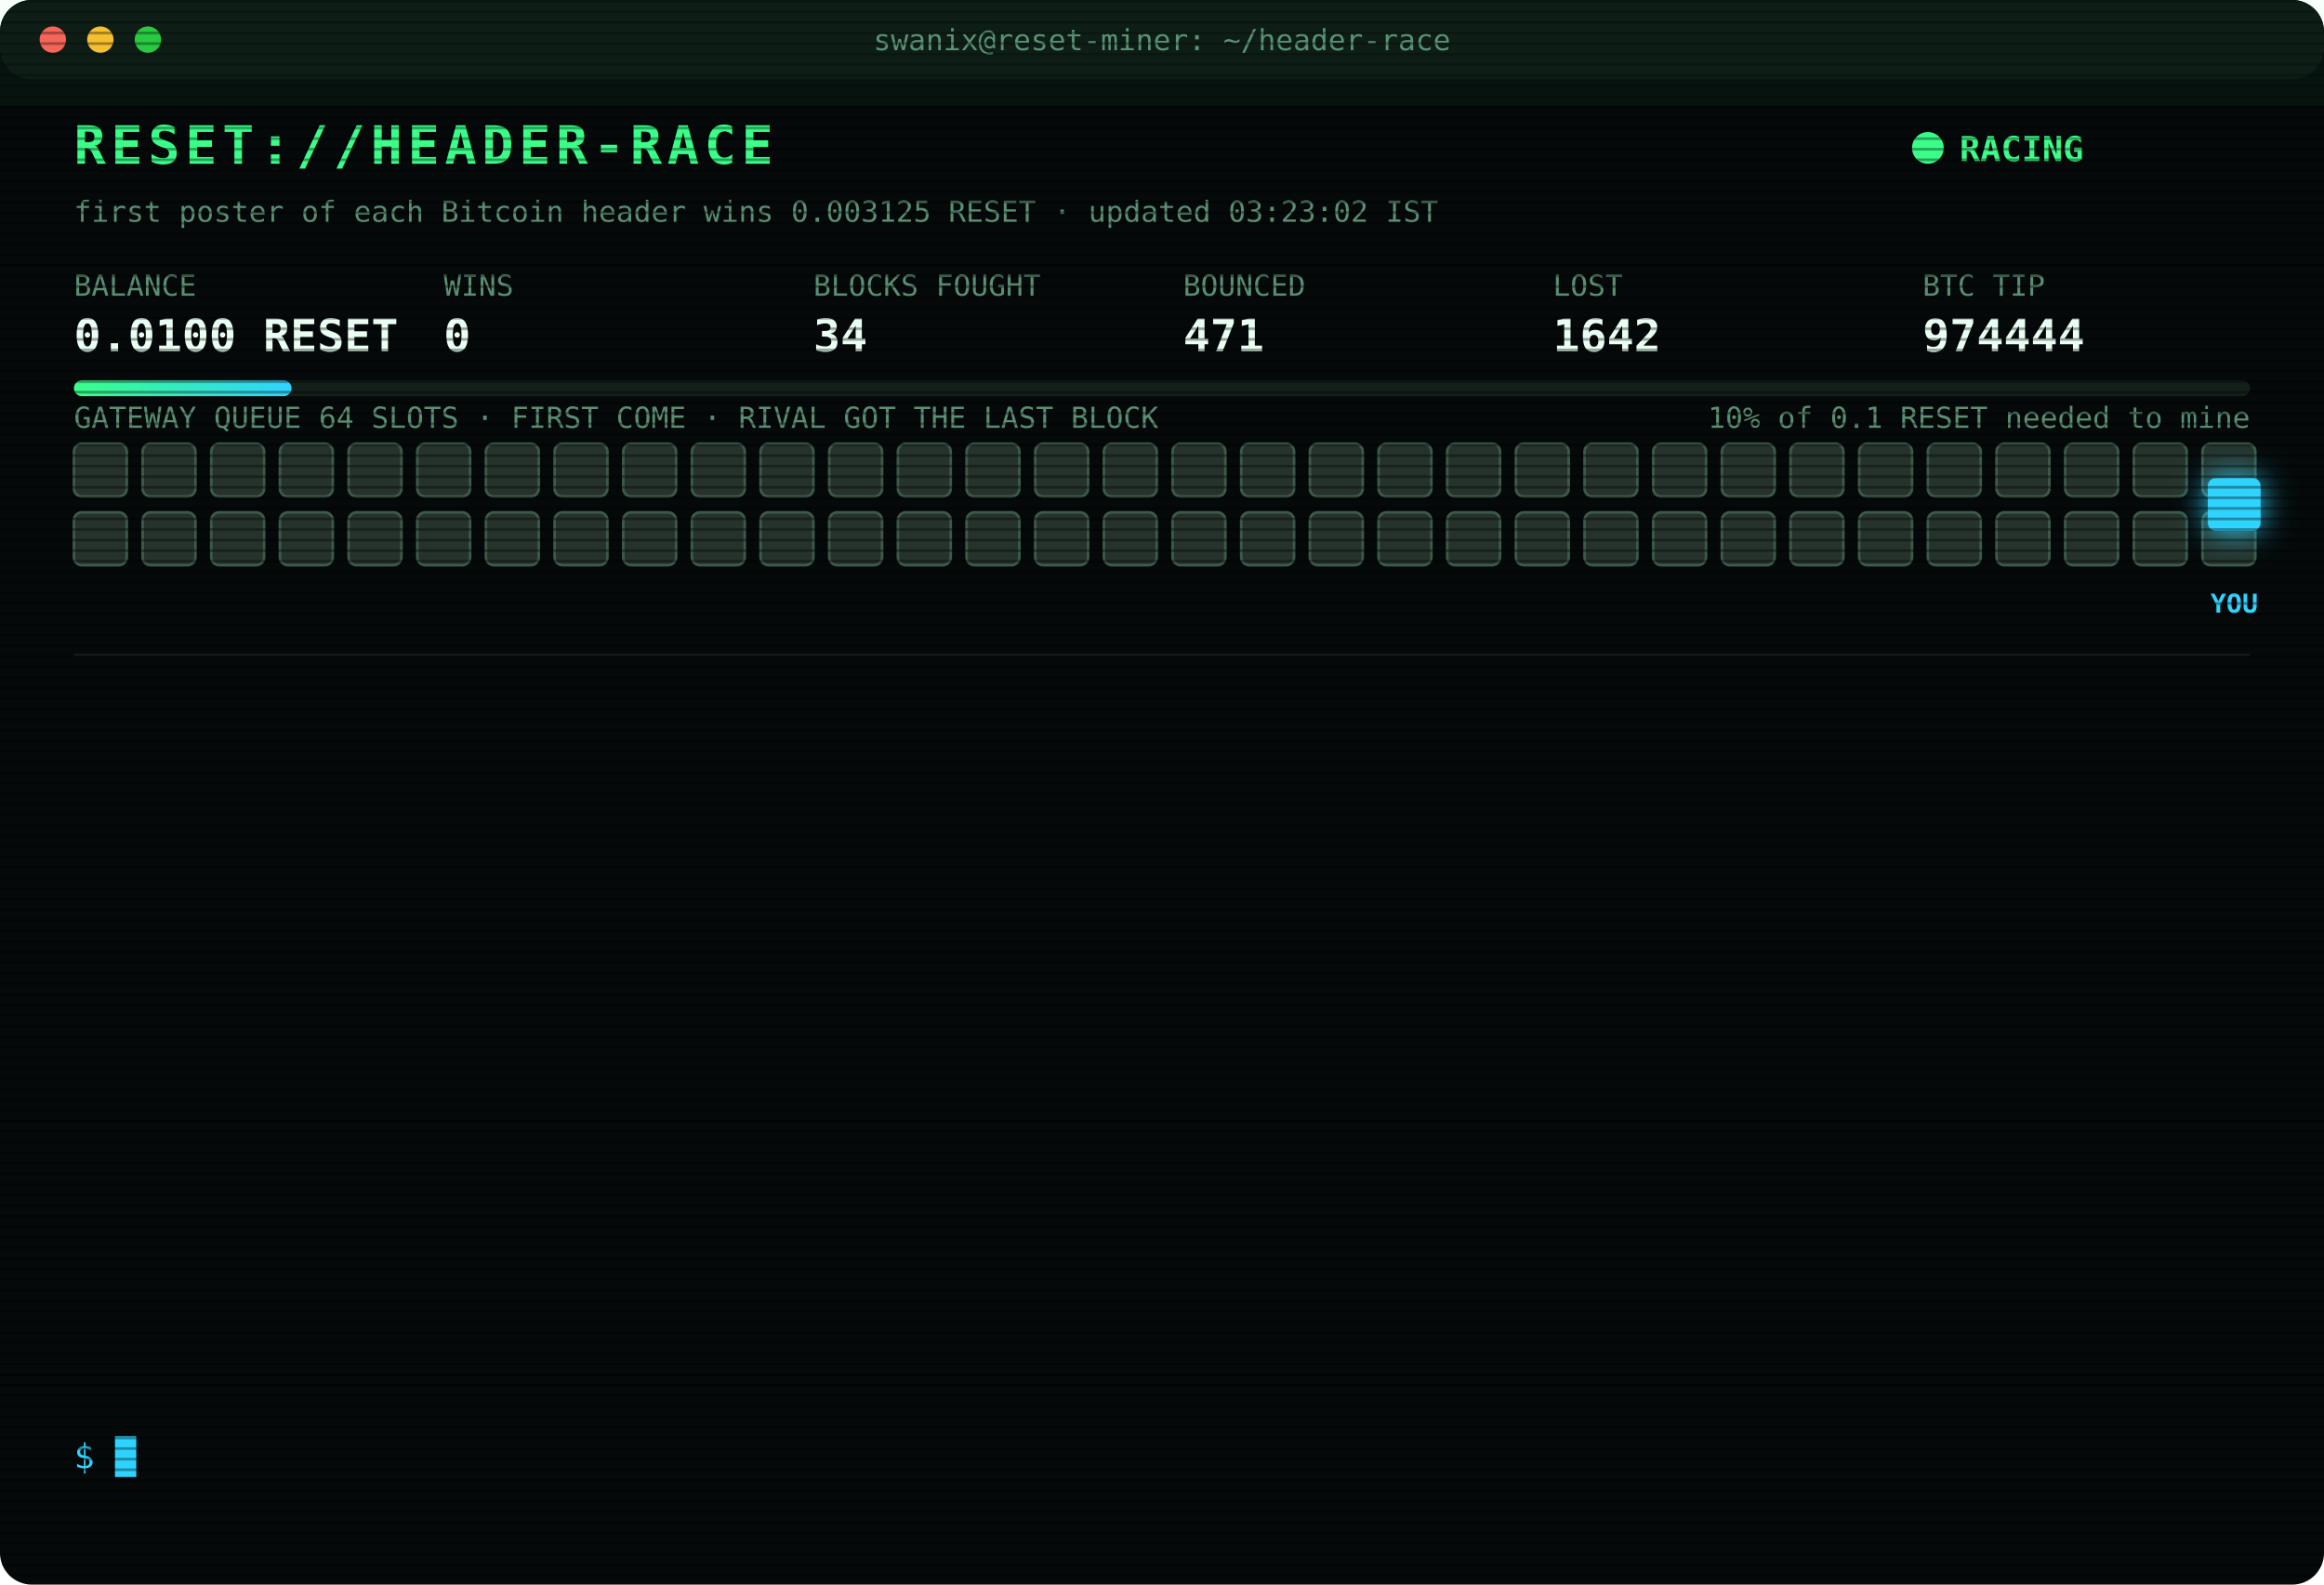
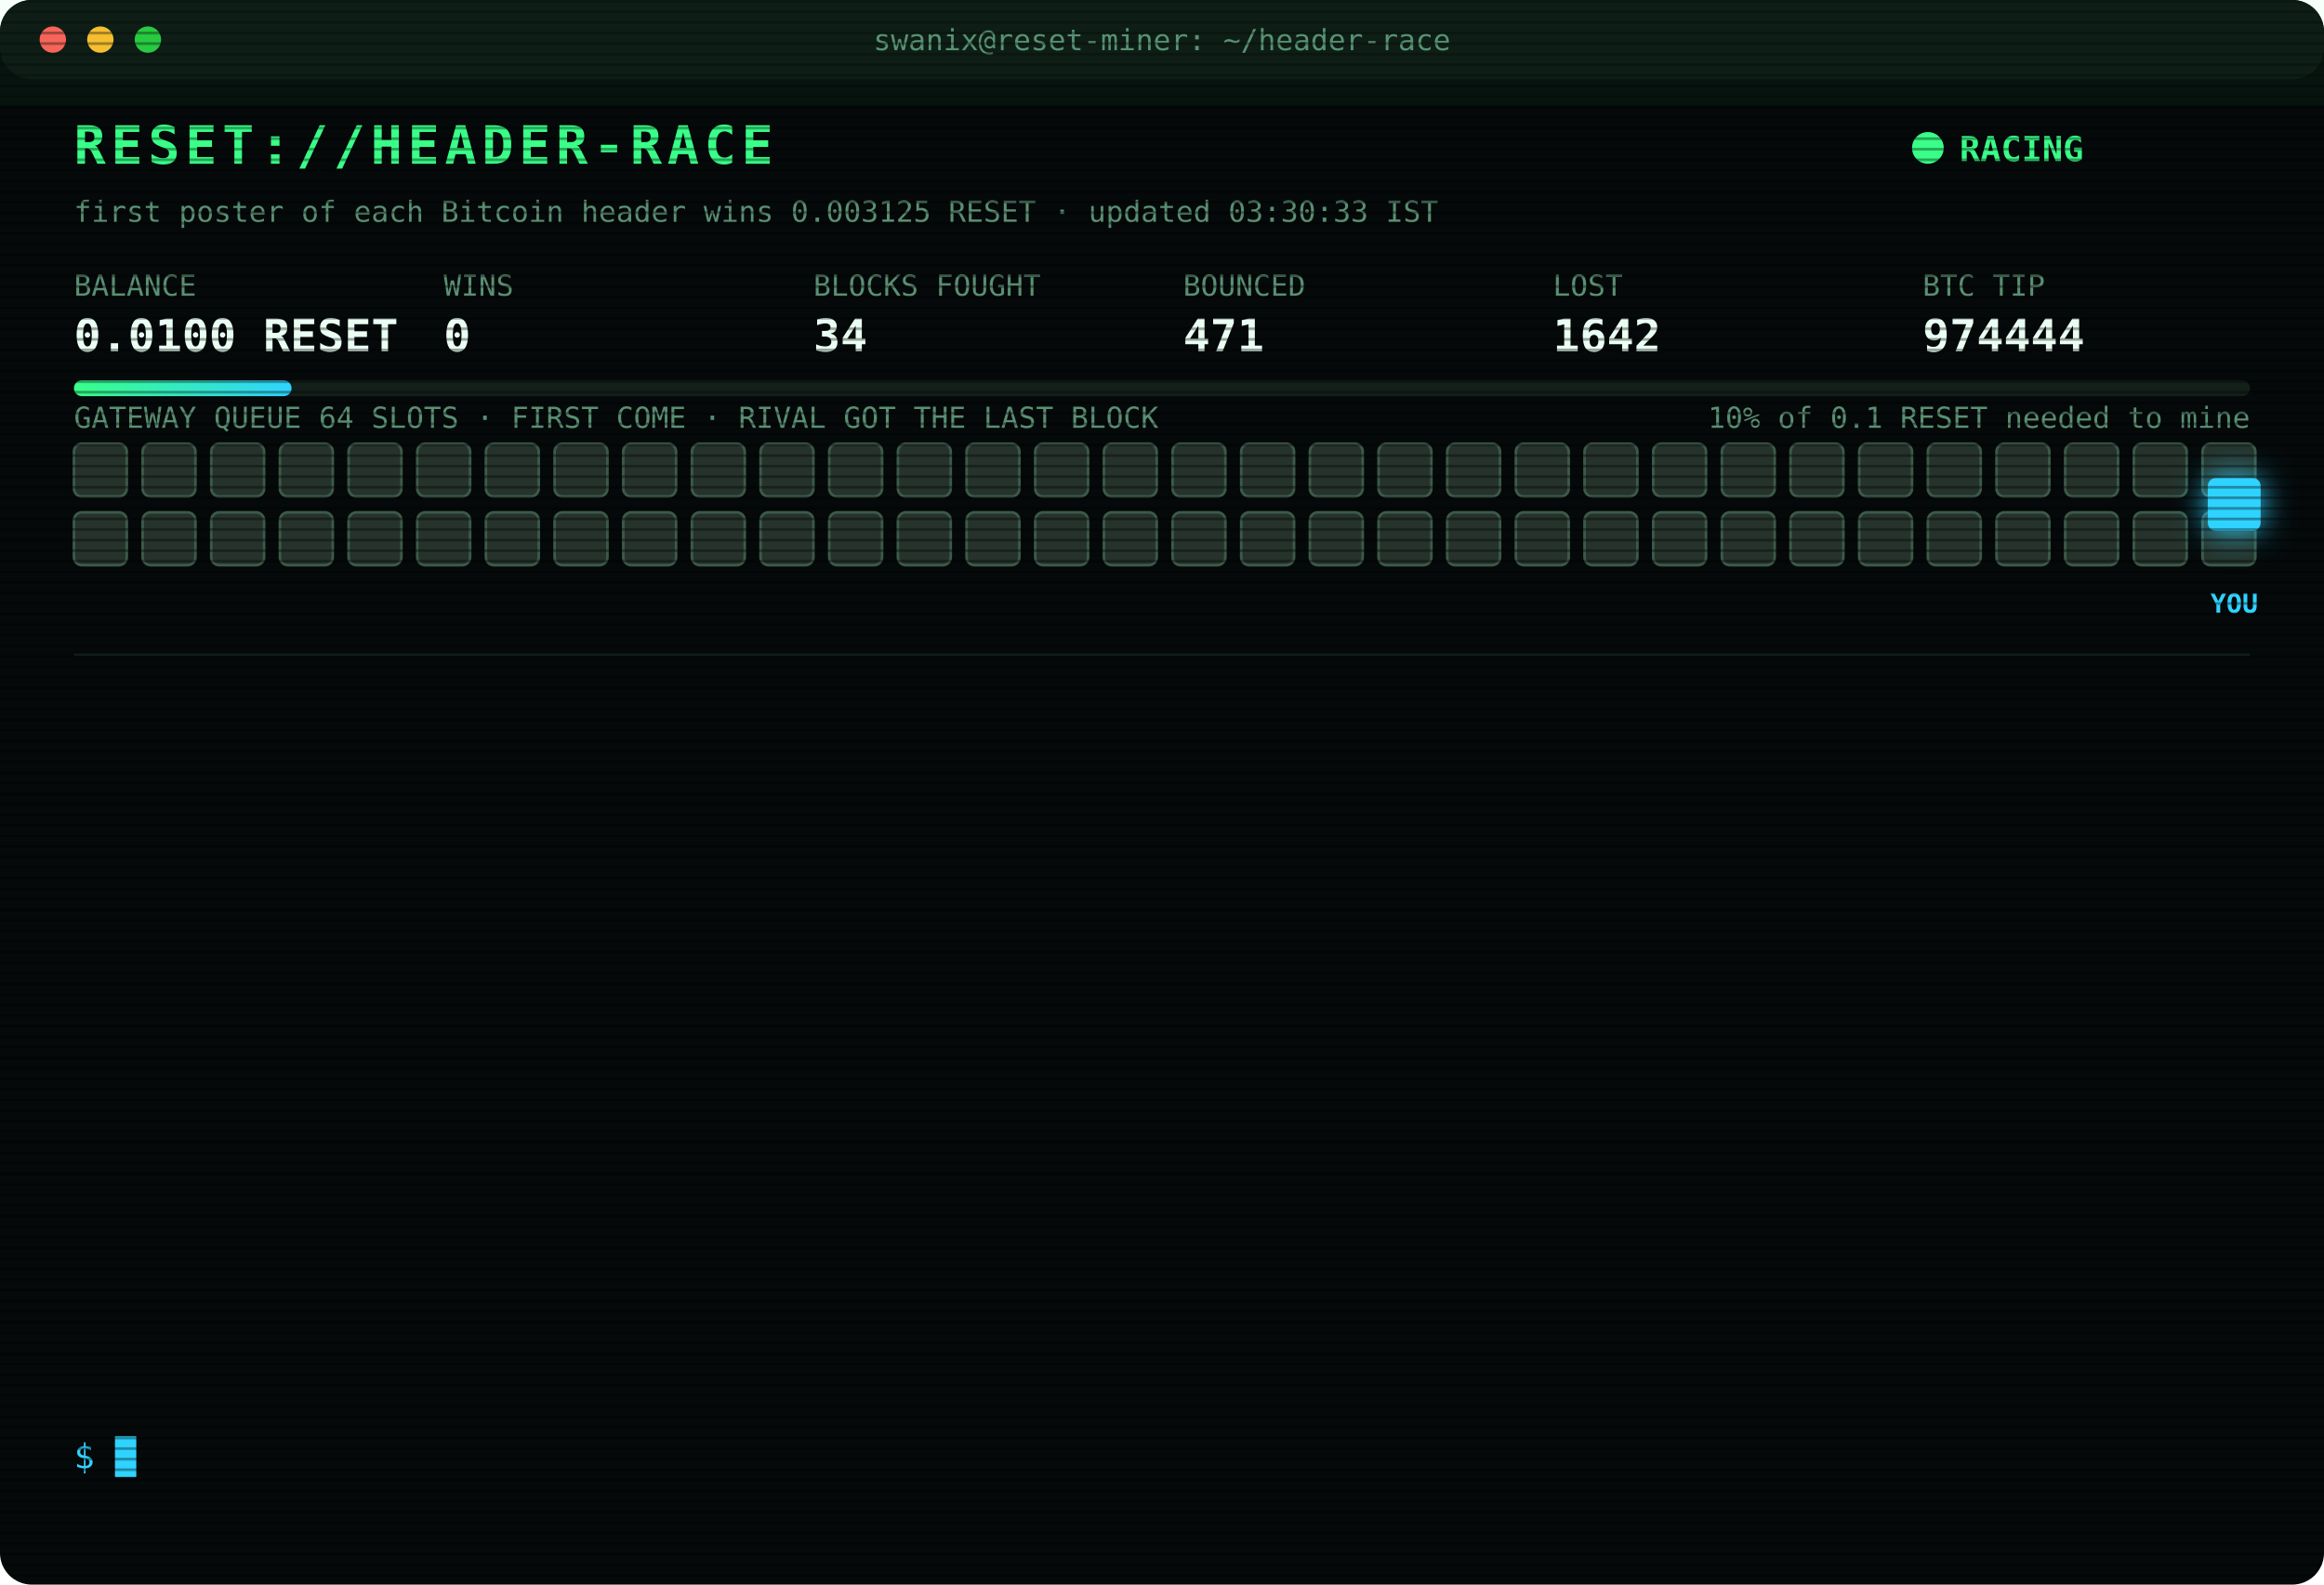
<svg xmlns="http://www.w3.org/2000/svg" width="880" height="600" viewBox="0 0 880 600" font-family="ui-monospace,SFMono-Regular,Menlo,Consolas,monospace">
  <style>
text{font-size:13px;fill:#7CFFB2}
.title{font-size:20px;font-weight:700;fill:#39FF88;letter-spacing:2px;animation:glitch 3s infinite steps(1)}
.sub{fill:#2fd3ff}.k{fill:#5a8f73;font-size:11px}.v{font-size:17px;font-weight:700;fill:#eafff3}
.ts{fill:#3f6b56}.boot{fill:#2fd3ff}.dim{fill:#5a8f73}.bad{fill:#ff4d6d}.warn{fill:#ffd23f}.mag{fill:#ff5cf0}.win{fill:#39FF88;font-weight:700}
.tag{font-size:10px;fill:#2fd3ff;font-weight:700}
.rival{fill:#26332c;stroke:#3c5a49;animation:jam 1.2s infinite alternate}
.idle{fill:#141c18;stroke:#22302a;animation:breathe 4s infinite}
.me{fill:#2fd3ff;filter:drop-shadow(0 0 6px #2fd3ff)}
.hover{animation:nudge 1.1s infinite ease-in-out}.bounce{animation:kick 1.4s infinite}
.ln{opacity:0;animation:in .4s forwards}
.cur{animation:blink 1s infinite steps(1)}
.scan{animation:scan 6s infinite linear}
.led{animation:blink 1.4s infinite}
@keyframes in{from{opacity:0;transform:translateX(-6px)}to{opacity:1;transform:none}}
@keyframes blink{50%{opacity:0}}
@keyframes jam{to{fill:#33463b}}
@keyframes breathe{50%{opacity:.4}}
@keyframes nudge{50%{transform:translateX(-10px)}}
@keyframes kick{0%,100%{transform:none}30%{transform:translateX(-14px)}55%{transform:translateX(10px) translateY(-6px)}}
@keyframes glitch{0%,92%{transform:none}93%{transform:translateX(2px);fill:#ff4d6d}95%{transform:translateX(-2px);fill:#2fd3ff}97%{transform:none}}
@keyframes scan{from{transform:translateY(-40px)}to{transform:translateY(600px)}}
</style>
  <defs>
    <pattern id="sl" width="4" height="4" patternUnits="userSpaceOnUse">
      <rect width="4" height="1" fill="#000" opacity=".35" />
    </pattern>
    <linearGradient id="bar">
      <stop offset="0" stop-color="#39FF88" />
      <stop offset="1" stop-color="#2fd3ff" />
    </linearGradient>
  </defs>
  <rect width="880" height="600" rx="12" fill="#05090a" />
  <rect width="880" height="30" rx="12" fill="#0d1512" />
  <circle cx="20" cy="15" r="5" fill="#ff5f57" />
  <circle cx="38" cy="15" r="5" fill="#febc2e" />
  <circle cx="56" cy="15" r="5" fill="#28c840" />
  <text x="440" y="19" text-anchor="middle" class="k">swanix@reset-miner: ~/header-race</text>
  <text x="28" y="62" class="title">RESET://HEADER-RACE</text>
  <circle class="led" cx="730" cy="56" r="6" fill="#39FF88" />
  <text x="742" y="61" class="win">RACING</text>
-   <text x="28" y="84" class="k">first poster of each Bitcoin header wins 0.003125 RESET · updated 03:23:02 IST</text>
+   <text x="28" y="84" class="k">first poster of each Bitcoin header wins 0.003125 RESET · updated 03:30:33 IST</text>
  <text x="28" y="112" class="k">BALANCE</text>
  <text x="28" y="133" class="v">0.0100 RESET</text>
  <text x="168" y="112" class="k">WINS</text>
  <text x="168" y="133" class="v">0</text>
  <text x="308" y="112" class="k">BLOCKS FOUGHT</text>
  <text x="308" y="133" class="v">34</text>
  <text x="448" y="112" class="k">BOUNCED</text>
  <text x="448" y="133" class="v">471</text>
  <text x="588" y="112" class="k">LOST</text>
  <text x="588" y="133" class="v">1642</text>
  <text x="728" y="112" class="k">BTC TIP</text>
  <text x="728" y="133" class="v">974444</text>
  <rect x="28" y="144" width="824" height="6" rx="3" fill="#13201a" />
  <rect x="28" y="144" width="82.4" height="6" rx="3" fill="url(#bar)" />
  <text x="852" y="162" text-anchor="end" class="k">10% of 0.1 RESET needed to mine</text>
  <text x="28" y="162" class="k">GATEWAY QUEUE 64 SLOTS · FIRST COME · RIVAL GOT THE LAST BLOCK</text>
  <rect class="rival" x="28" y="168" width="20" height="20" rx="3" style="animation-delay:0.00s" />
  <rect class="rival" x="54" y="168" width="20" height="20" rx="3" style="animation-delay:0.05s" />
  <rect class="rival" x="80" y="168" width="20" height="20" rx="3" style="animation-delay:0.10s" />
  <rect class="rival" x="106" y="168" width="20" height="20" rx="3" style="animation-delay:0.15s" />
  <rect class="rival" x="132" y="168" width="20" height="20" rx="3" style="animation-delay:0.20s" />
  <rect class="rival" x="158" y="168" width="20" height="20" rx="3" style="animation-delay:0.25s" />
  <rect class="rival" x="184" y="168" width="20" height="20" rx="3" style="animation-delay:0.30s" />
  <rect class="rival" x="210" y="168" width="20" height="20" rx="3" style="animation-delay:0.35s" />
  <rect class="rival" x="236" y="168" width="20" height="20" rx="3" style="animation-delay:0.40s" />
  <rect class="rival" x="262" y="168" width="20" height="20" rx="3" style="animation-delay:0.45s" />
  <rect class="rival" x="288" y="168" width="20" height="20" rx="3" style="animation-delay:0.50s" />
  <rect class="rival" x="314" y="168" width="20" height="20" rx="3" style="animation-delay:0.55s" />
  <rect class="rival" x="340" y="168" width="20" height="20" rx="3" style="animation-delay:0.60s" />
  <rect class="rival" x="366" y="168" width="20" height="20" rx="3" style="animation-delay:0.65s" />
  <rect class="rival" x="392" y="168" width="20" height="20" rx="3" style="animation-delay:0.70s" />
  <rect class="rival" x="418" y="168" width="20" height="20" rx="3" style="animation-delay:0.75s" />
  <rect class="rival" x="444" y="168" width="20" height="20" rx="3" style="animation-delay:0.80s" />
  <rect class="rival" x="470" y="168" width="20" height="20" rx="3" style="animation-delay:0.85s" />
  <rect class="rival" x="496" y="168" width="20" height="20" rx="3" style="animation-delay:0.90s" />
  <rect class="rival" x="522" y="168" width="20" height="20" rx="3" style="animation-delay:0.95s" />
  <rect class="rival" x="548" y="168" width="20" height="20" rx="3" style="animation-delay:1.00s" />
  <rect class="rival" x="574" y="168" width="20" height="20" rx="3" style="animation-delay:1.05s" />
  <rect class="rival" x="600" y="168" width="20" height="20" rx="3" style="animation-delay:1.10s" />
  <rect class="rival" x="626" y="168" width="20" height="20" rx="3" style="animation-delay:1.15s" />
  <rect class="rival" x="652" y="168" width="20" height="20" rx="3" style="animation-delay:1.20s" />
  <rect class="rival" x="678" y="168" width="20" height="20" rx="3" style="animation-delay:1.25s" />
  <rect class="rival" x="704" y="168" width="20" height="20" rx="3" style="animation-delay:1.30s" />
  <rect class="rival" x="730" y="168" width="20" height="20" rx="3" style="animation-delay:1.35s" />
  <rect class="rival" x="756" y="168" width="20" height="20" rx="3" style="animation-delay:1.40s" />
  <rect class="rival" x="782" y="168" width="20" height="20" rx="3" style="animation-delay:1.45s" />
  <rect class="rival" x="808" y="168" width="20" height="20" rx="3" style="animation-delay:1.50s" />
  <rect class="rival" x="834" y="168" width="20" height="20" rx="3" style="animation-delay:1.55s" />
  <rect class="rival" x="28" y="194" width="20" height="20" rx="3" style="animation-delay:1.60s" />
  <rect class="rival" x="54" y="194" width="20" height="20" rx="3" style="animation-delay:1.65s" />
  <rect class="rival" x="80" y="194" width="20" height="20" rx="3" style="animation-delay:1.70s" />
  <rect class="rival" x="106" y="194" width="20" height="20" rx="3" style="animation-delay:1.75s" />
  <rect class="rival" x="132" y="194" width="20" height="20" rx="3" style="animation-delay:1.80s" />
  <rect class="rival" x="158" y="194" width="20" height="20" rx="3" style="animation-delay:1.85s" />
  <rect class="rival" x="184" y="194" width="20" height="20" rx="3" style="animation-delay:1.90s" />
  <rect class="rival" x="210" y="194" width="20" height="20" rx="3" style="animation-delay:1.95s" />
  <rect class="rival" x="236" y="194" width="20" height="20" rx="3" style="animation-delay:2.00s" />
  <rect class="rival" x="262" y="194" width="20" height="20" rx="3" style="animation-delay:2.05s" />
  <rect class="rival" x="288" y="194" width="20" height="20" rx="3" style="animation-delay:2.10s" />
  <rect class="rival" x="314" y="194" width="20" height="20" rx="3" style="animation-delay:2.15s" />
  <rect class="rival" x="340" y="194" width="20" height="20" rx="3" style="animation-delay:2.20s" />
  <rect class="rival" x="366" y="194" width="20" height="20" rx="3" style="animation-delay:2.25s" />
  <rect class="rival" x="392" y="194" width="20" height="20" rx="3" style="animation-delay:2.30s" />
  <rect class="rival" x="418" y="194" width="20" height="20" rx="3" style="animation-delay:2.35s" />
  <rect class="rival" x="444" y="194" width="20" height="20" rx="3" style="animation-delay:2.40s" />
  <rect class="rival" x="470" y="194" width="20" height="20" rx="3" style="animation-delay:2.45s" />
  <rect class="rival" x="496" y="194" width="20" height="20" rx="3" style="animation-delay:2.50s" />
  <rect class="rival" x="522" y="194" width="20" height="20" rx="3" style="animation-delay:2.55s" />
  <rect class="rival" x="548" y="194" width="20" height="20" rx="3" style="animation-delay:2.60s" />
  <rect class="rival" x="574" y="194" width="20" height="20" rx="3" style="animation-delay:2.65s" />
  <rect class="rival" x="600" y="194" width="20" height="20" rx="3" style="animation-delay:2.70s" />
  <rect class="rival" x="626" y="194" width="20" height="20" rx="3" style="animation-delay:2.75s" />
  <rect class="rival" x="652" y="194" width="20" height="20" rx="3" style="animation-delay:2.80s" />
  <rect class="rival" x="678" y="194" width="20" height="20" rx="3" style="animation-delay:2.85s" />
  <rect class="rival" x="704" y="194" width="20" height="20" rx="3" style="animation-delay:2.90s" />
  <rect class="rival" x="730" y="194" width="20" height="20" rx="3" style="animation-delay:2.95s" />
  <rect class="rival" x="756" y="194" width="20" height="20" rx="3" style="animation-delay:3.00s" />
  <rect class="rival" x="782" y="194" width="20" height="20" rx="3" style="animation-delay:3.05s" />
  <rect class="rival" x="808" y="194" width="20" height="20" rx="3" style="animation-delay:3.10s" />
  <rect class="rival" x="834" y="194" width="20" height="20" rx="3" style="animation-delay:3.15s" />
  <g class="hover">
    <rect class="me" x="836" y="181" width="20" height="20" rx="3" />
    <text class="tag" x="846" y="232" text-anchor="middle">YOU</text>
  </g>
  <line x1="28" x2="852" y1="248" y2="248" stroke="#13201a" />
  <g class="ln" style="animation-delay:0.40s">
    <text x="28" y="270" class="ts">01:17:48</text>
    <text x="104" y="270" class="bad">[LOST] #974430 taken by a rival miner</text>
  </g>
  <g class="ln" style="animation-delay:0.65s">
    <text x="28" y="292" class="ts">01:32:51</text>
    <text x="104" y="292" class="bad">[LOST] #974432 taken by a rival miner</text>
  </g>
  <g class="ln" style="animation-delay:0.90s">
    <text x="28" y="314" class="ts">01:34:06</text>
    <text x="104" y="314" class="bad">[LOST] #974433 taken by a rival miner</text>
  </g>
  <g class="ln" style="animation-delay:1.15s">
    <text x="28" y="336" class="ts">01:36:14</text>
    <text x="104" y="336" class="bad">[LOST] #974434 taken by a rival miner</text>
  </g>
  <g class="ln" style="animation-delay:1.40s">
    <text x="28" y="358" class="ts">01:53:20</text>
    <text x="104" y="358" class="bad">[LOST] #974436 taken by a rival miner</text>
  </g>
  <g class="ln" style="animation-delay:1.65s">
    <text x="28" y="380" class="ts">01:56:22</text>
    <text x="104" y="380" class="bad">[LOST] #974437 taken by a rival miner</text>
  </g>
  <g class="ln" style="animation-delay:1.90s">
    <text x="28" y="402" class="ts">02:12:21</text>
    <text x="104" y="402" class="bad">[LOST] #974438 taken by a rival miner</text>
  </g>
  <g class="ln" style="animation-delay:2.15s">
    <text x="28" y="424" class="ts">02:51:53</text>
    <text x="104" y="424" class="bad">[LOST] #974439 taken by a rival miner</text>
  </g>
  <g class="ln" style="animation-delay:2.40s">
    <text x="28" y="446" class="ts">02:57:56</text>
    <text x="104" y="446" class="bad">[LOST] #974440 taken by a rival miner</text>
  </g>
  <g class="ln" style="animation-delay:2.65s">
    <text x="28" y="468" class="ts">02:58:29</text>
    <text x="104" y="468" class="bad">[LOST] #974441 taken by a rival miner</text>
  </g>
  <g class="ln" style="animation-delay:2.90s">
    <text x="28" y="490" class="ts">03:14:16</text>
    <text x="104" y="490" class="bad">[LOST] #974442 taken by a rival miner</text>
  </g>
  <g class="ln" style="animation-delay:3.15s">
    <text x="28" y="512" class="ts">03:18:48</text>
    <text x="104" y="512" class="bad">[LOST] #974443 taken by a rival miner</text>
  </g>
  <g class="ln" style="animation-delay:3.40s">
    <text x="28" y="534" class="ts">03:23:02</text>
    <text x="104" y="534" class="bad">[LOST] #974444 taken by a rival miner</text>
  </g>
  <text x="28" y="556" class="sub">$ <tspan class="cur">█</tspan>
  </text>
  <rect width="880" height="600" rx="12" fill="url(#sl)" pointer-events="none" />
  <rect class="scan" width="880" height="40" fill="#39FF88" opacity=".04" />
</svg>
